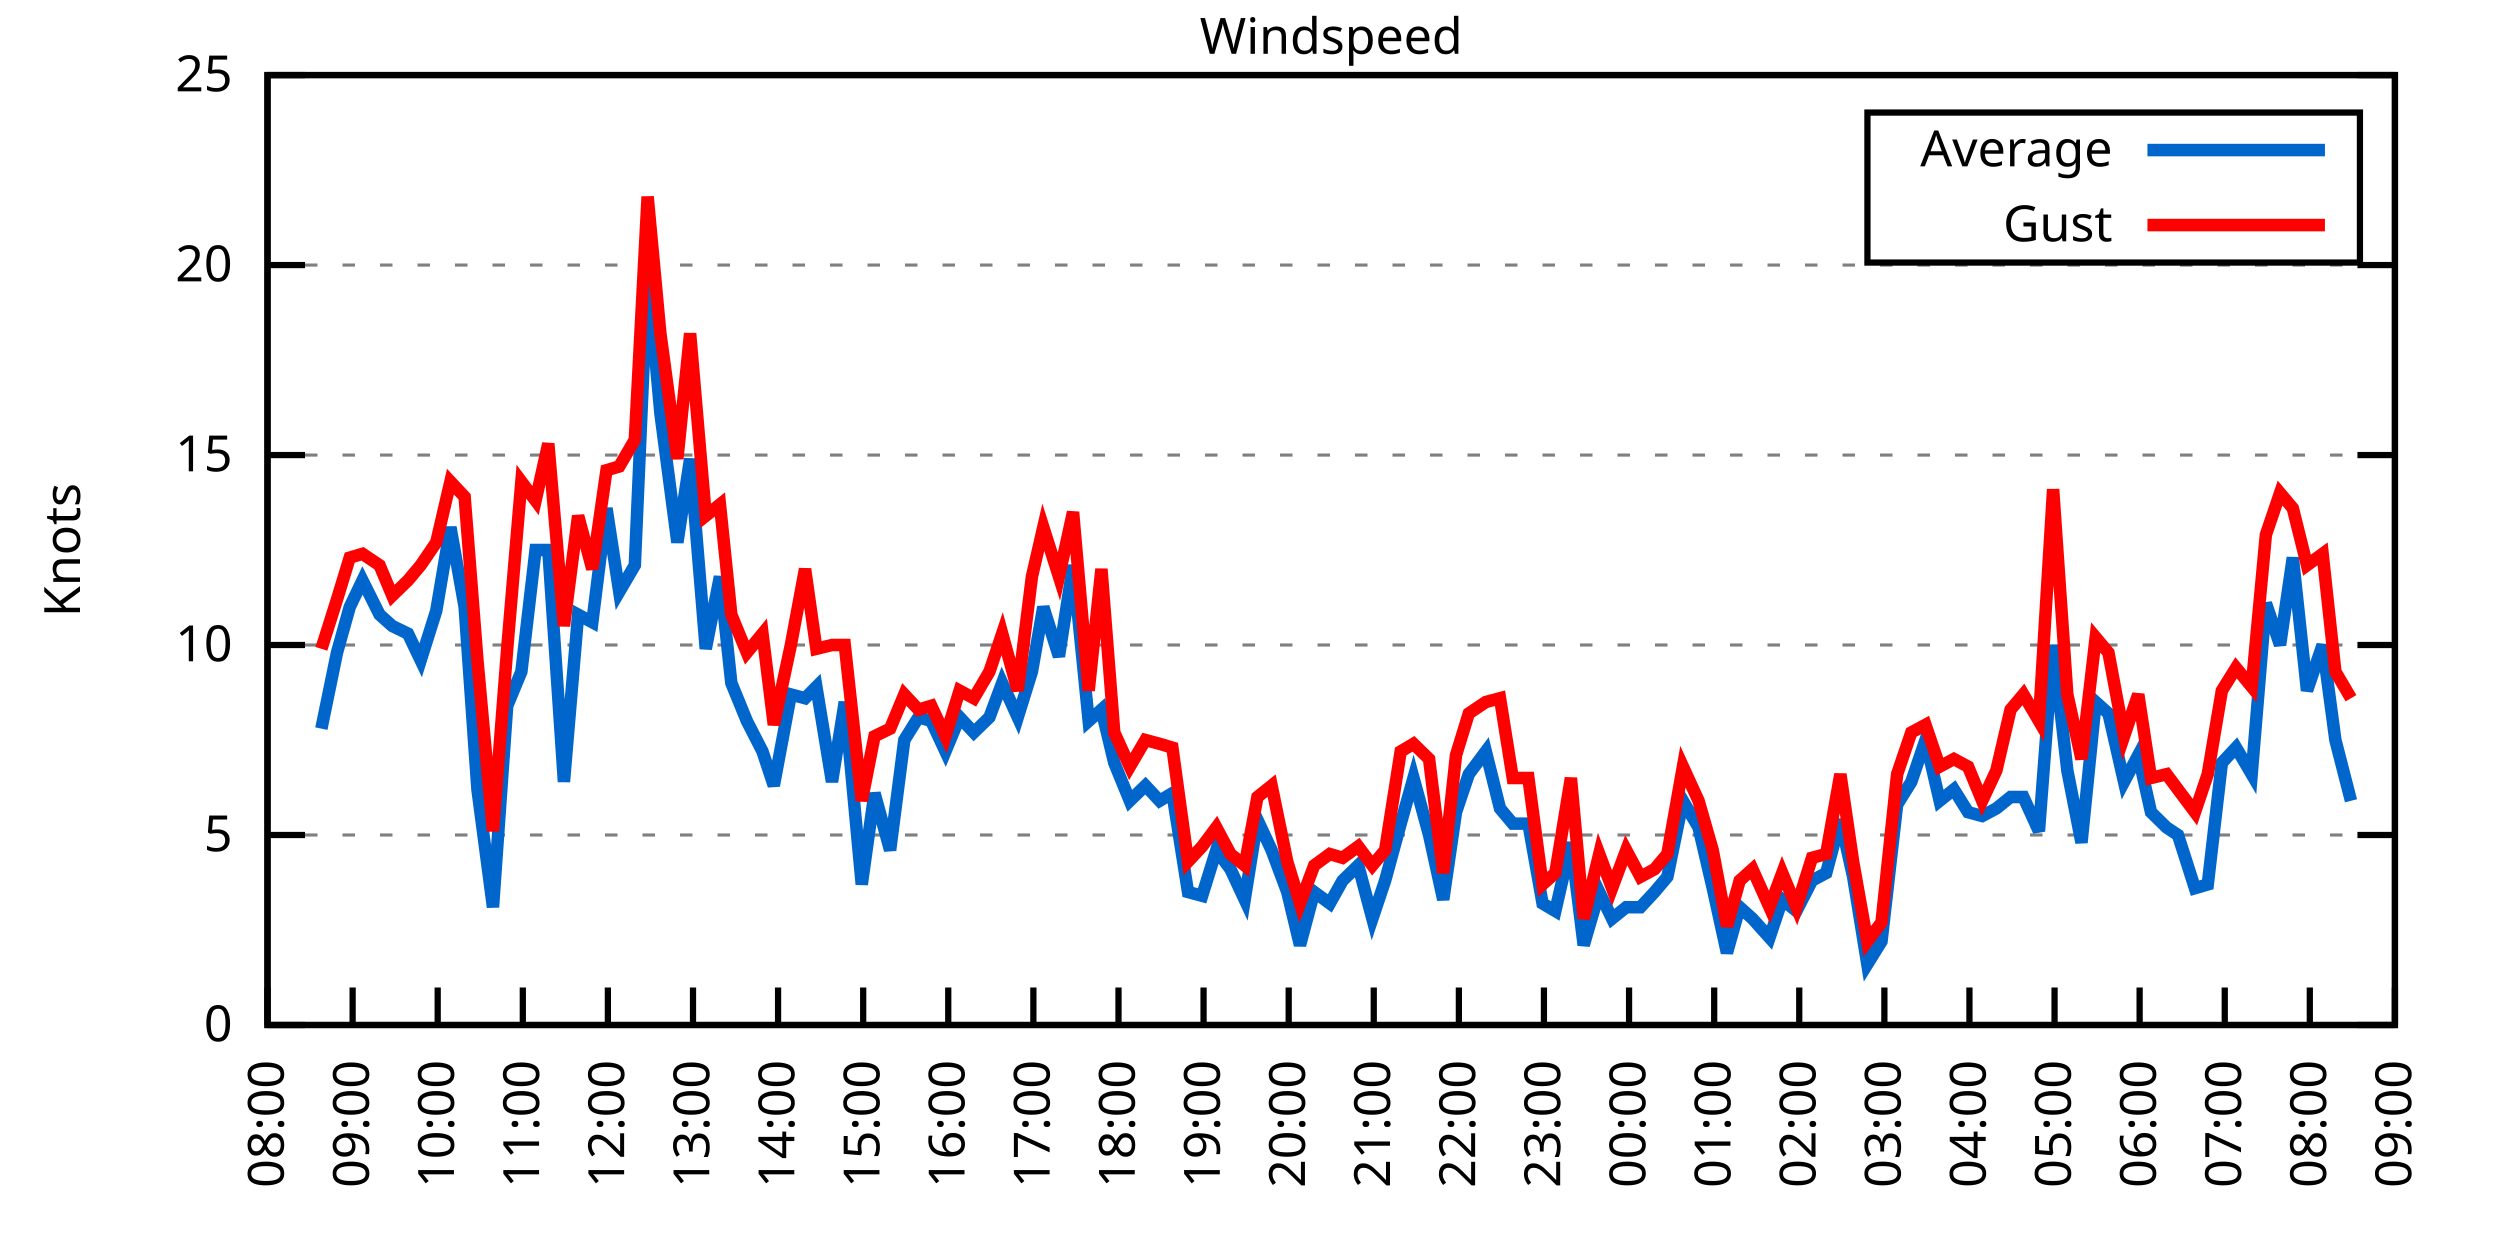
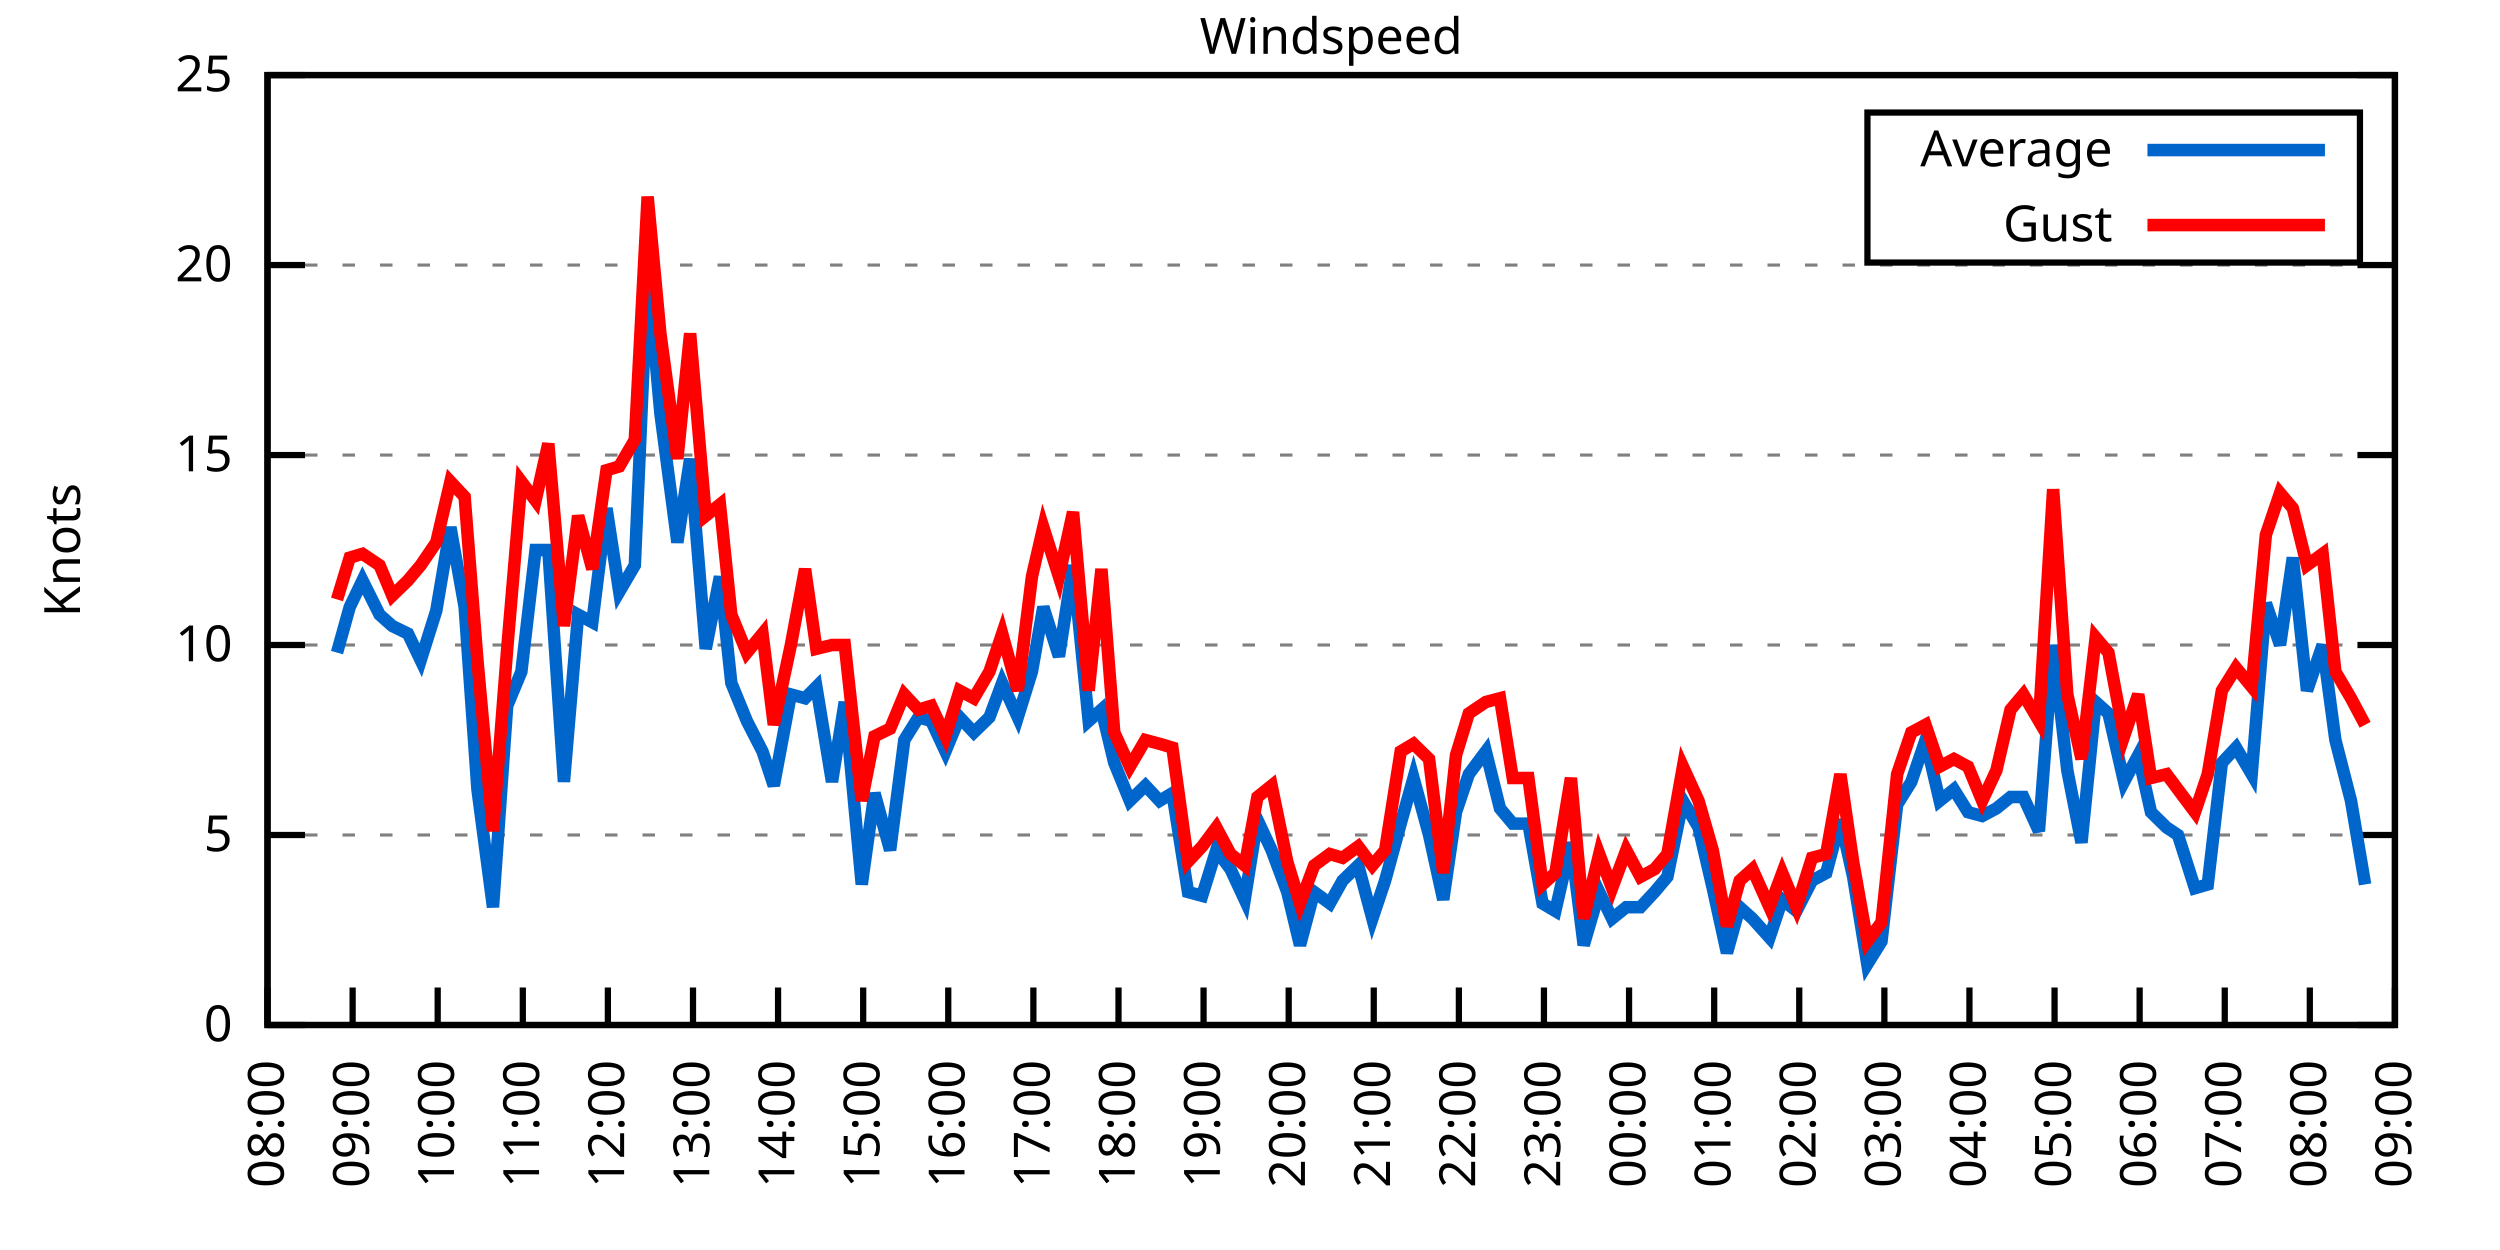
<svg xmlns="http://www.w3.org/2000/svg" xmlns:xlink="http://www.w3.org/1999/xlink" width="400" height="200" viewBox="0 0 400 200">
  <g id="gnuplot_canvas">
    <rect x="0" y="0" width="400" height="200" fill="none" />
    <defs>
      <circle id="gpDot" r="0.5" stroke-width="0.5" stroke="currentColor" />
      <path id="gpPt0" stroke-width="0.333" stroke="currentColor" d="M-1,0 h2 M0,-1 v2" />
      <path id="gpPt1" stroke-width="0.333" stroke="currentColor" d="M-1,-1 L1,1 M1,-1 L-1,1" />
      <path id="gpPt2" stroke-width="0.333" stroke="currentColor" d="M-1,0 L1,0 M0,-1 L0,1 M-1,-1 L1,1 M-1,1 L1,-1" />
      <rect id="gpPt3" stroke-width="0.333" stroke="currentColor" x="-1" y="-1" width="2" height="2" />
      <rect id="gpPt4" stroke-width="0.333" stroke="currentColor" fill="currentColor" x="-1" y="-1" width="2" height="2" />
      <circle id="gpPt5" stroke-width="0.333" stroke="currentColor" cx="0" cy="0" r="1" />
      <use xlink:href="#gpPt5" id="gpPt6" fill="currentColor" stroke="none" />
      <path id="gpPt7" stroke-width="0.333" stroke="currentColor" d="M0,-1.33 L-1.33,0.67 L1.33,0.67 z" />
      <use xlink:href="#gpPt7" id="gpPt8" fill="currentColor" stroke="none" />
      <use xlink:href="#gpPt7" id="gpPt9" stroke="currentColor" transform="rotate(180)" />
      <use xlink:href="#gpPt9" id="gpPt10" fill="currentColor" stroke="none" />
      <use xlink:href="#gpPt3" id="gpPt11" stroke="currentColor" transform="rotate(45)" />
      <use xlink:href="#gpPt11" id="gpPt12" fill="currentColor" stroke="none" />
      <path id="gpPt13" stroke-width="0.333" stroke="currentColor" d="M0,1.330 L1.265,0.411 L0.782,-1.067 L-0.782,-1.076 L-1.265,0.411 z" />
      <use xlink:href="#gpPt13" id="gpPt14" fill="currentColor" stroke="none" />
      <filter id="textbox" filterUnits="objectBoundingBox" x="0" y="0" height="1" width="1">
        <feFlood flood-color="white" flood-opacity="1" result="bgnd" />
        <feComposite in="SourceGraphic" in2="bgnd" operator="atop" />
      </filter>
      <filter id="greybox" filterUnits="objectBoundingBox" x="0" y="0" height="1" width="1">
        <feFlood flood-color="lightgrey" flood-opacity="1" result="grey" />
        <feComposite in="SourceGraphic" in2="grey" operator="atop" />
      </filter>
    </defs>
    <g fill="none" color="white" stroke="currentColor" stroke-width="1.00" stroke-linecap="butt" stroke-linejoin="miter">
</g>
    <g fill="none" color="black" stroke="currentColor" stroke-width="1.00" stroke-linecap="butt" stroke-linejoin="miter">
      <g stroke="none" shape-rendering="crispEdges">
        <polygon fill="rgb(255, 255, 255)" points="42.80,164.00 383.18,164.00 383.18,12.02 42.80,12.02 " />
      </g>
    </g>
    <g fill="none" color="black" stroke="currentColor" stroke-width="1.00" stroke-linecap="butt" stroke-linejoin="miter">
</g>
    <g fill="none" color="black" stroke="black" stroke-width="0.50" stroke-linecap="butt" stroke-linejoin="miter">
</g>
    <g fill="none" color="gray" stroke="currentColor" stroke-width="0.50" stroke-linecap="butt" stroke-linejoin="miter">
      <path stroke="gray" stroke-dasharray="2,4" class="gridline" d="M42.80,164.00 L383.19,164.00  " />
    </g>
    <g fill="none" color="gray" stroke="gray" stroke-width="1.00" stroke-linecap="butt" stroke-linejoin="miter">
</g>
    <g fill="none" color="black" stroke="currentColor" stroke-width="1.00" stroke-linecap="butt" stroke-linejoin="miter">
      <path stroke="black" d="M42.80,164.00 L48.80,164.00 M383.19,164.00 L377.19,164.00  " />
      <g transform="translate(37.20,166.60)" stroke="none" fill="black" font-family="Sans" font-size="8.00" text-anchor="end">
        <text>
          <tspan font-family="Sans"> 0</tspan>
        </text>
      </g>
    </g>
    <g fill="none" color="black" stroke="currentColor" stroke-width="1.00" stroke-linecap="butt" stroke-linejoin="miter">
</g>
    <g fill="none" color="black" stroke="black" stroke-width="0.50" stroke-linecap="butt" stroke-linejoin="miter">
</g>
    <g fill="none" color="gray" stroke="currentColor" stroke-width="0.50" stroke-linecap="butt" stroke-linejoin="miter">
      <path stroke="gray" stroke-dasharray="2,4" class="gridline" d="M42.80,133.60 L383.19,133.60  " />
    </g>
    <g fill="none" color="gray" stroke="gray" stroke-width="1.00" stroke-linecap="butt" stroke-linejoin="miter">
</g>
    <g fill="none" color="black" stroke="currentColor" stroke-width="1.00" stroke-linecap="butt" stroke-linejoin="miter">
      <path stroke="black" d="M42.80,133.60 L48.80,133.60 M383.19,133.60 L377.19,133.60  " />
      <g transform="translate(37.20,136.20)" stroke="none" fill="black" font-family="Sans" font-size="8.00" text-anchor="end">
        <text>
          <tspan font-family="Sans"> 5</tspan>
        </text>
      </g>
    </g>
    <g fill="none" color="black" stroke="currentColor" stroke-width="1.00" stroke-linecap="butt" stroke-linejoin="miter">
</g>
    <g fill="none" color="black" stroke="black" stroke-width="0.50" stroke-linecap="butt" stroke-linejoin="miter">
</g>
    <g fill="none" color="gray" stroke="currentColor" stroke-width="0.50" stroke-linecap="butt" stroke-linejoin="miter">
      <path stroke="gray" stroke-dasharray="2,4" class="gridline" d="M42.80,103.20 L383.19,103.20  " />
    </g>
    <g fill="none" color="gray" stroke="gray" stroke-width="1.00" stroke-linecap="butt" stroke-linejoin="miter">
</g>
    <g fill="none" color="black" stroke="currentColor" stroke-width="1.00" stroke-linecap="butt" stroke-linejoin="miter">
      <path stroke="black" d="M42.80,103.20 L48.80,103.20 M383.19,103.20 L377.19,103.20  " />
      <g transform="translate(37.20,105.80)" stroke="none" fill="black" font-family="Sans" font-size="8.00" text-anchor="end">
        <text>
          <tspan font-family="Sans"> 10</tspan>
        </text>
      </g>
    </g>
    <g fill="none" color="black" stroke="currentColor" stroke-width="1.00" stroke-linecap="butt" stroke-linejoin="miter">
</g>
    <g fill="none" color="black" stroke="black" stroke-width="0.50" stroke-linecap="butt" stroke-linejoin="miter">
</g>
    <g fill="none" color="gray" stroke="currentColor" stroke-width="0.50" stroke-linecap="butt" stroke-linejoin="miter">
      <path stroke="gray" stroke-dasharray="2,4" class="gridline" d="M42.80,72.81 L383.19,72.81  " />
    </g>
    <g fill="none" color="gray" stroke="gray" stroke-width="1.00" stroke-linecap="butt" stroke-linejoin="miter">
</g>
    <g fill="none" color="black" stroke="currentColor" stroke-width="1.00" stroke-linecap="butt" stroke-linejoin="miter">
      <path stroke="black" d="M42.80,72.81 L48.80,72.81 M383.19,72.81 L377.19,72.81  " />
      <g transform="translate(37.20,75.41)" stroke="none" fill="black" font-family="Sans" font-size="8.00" text-anchor="end">
        <text>
          <tspan font-family="Sans"> 15</tspan>
        </text>
      </g>
    </g>
    <g fill="none" color="black" stroke="currentColor" stroke-width="1.00" stroke-linecap="butt" stroke-linejoin="miter">
</g>
    <g fill="none" color="black" stroke="black" stroke-width="0.50" stroke-linecap="butt" stroke-linejoin="miter">
</g>
    <g fill="none" color="gray" stroke="currentColor" stroke-width="0.50" stroke-linecap="butt" stroke-linejoin="miter">
      <path stroke="gray" stroke-dasharray="2,4" class="gridline" d="M42.80,42.41 L383.19,42.41  " />
    </g>
    <g fill="none" color="gray" stroke="gray" stroke-width="1.00" stroke-linecap="butt" stroke-linejoin="miter">
</g>
    <g fill="none" color="black" stroke="currentColor" stroke-width="1.00" stroke-linecap="butt" stroke-linejoin="miter">
      <path stroke="black" d="M42.80,42.41 L48.80,42.41 M383.19,42.41 L377.19,42.41  " />
      <g transform="translate(37.20,45.01)" stroke="none" fill="black" font-family="Sans" font-size="8.00" text-anchor="end">
        <text>
          <tspan font-family="Sans"> 20</tspan>
        </text>
      </g>
    </g>
    <g fill="none" color="black" stroke="currentColor" stroke-width="1.00" stroke-linecap="butt" stroke-linejoin="miter">
</g>
    <g fill="none" color="black" stroke="black" stroke-width="0.50" stroke-linecap="butt" stroke-linejoin="miter">
</g>
    <g fill="none" color="gray" stroke="currentColor" stroke-width="0.50" stroke-linecap="butt" stroke-linejoin="miter">
      <path stroke="gray" stroke-dasharray="2,4" class="gridline" d="M42.80,12.01 L383.19,12.01  " />
    </g>
    <g fill="none" color="gray" stroke="gray" stroke-width="1.00" stroke-linecap="butt" stroke-linejoin="miter">
</g>
    <g fill="none" color="black" stroke="currentColor" stroke-width="1.00" stroke-linecap="butt" stroke-linejoin="miter">
      <path stroke="black" d="M42.80,12.01 L48.80,12.01 M383.19,12.01 L377.19,12.01  " />
      <g transform="translate(37.20,14.61)" stroke="none" fill="black" font-family="Sans" font-size="8.00" text-anchor="end">
        <text>
          <tspan font-family="Sans"> 25</tspan>
        </text>
      </g>
    </g>
    <g fill="none" color="black" stroke="currentColor" stroke-width="1.00" stroke-linecap="butt" stroke-linejoin="miter">
      <path stroke="black" d="M42.80,164.00 L42.80,158.00  " />
      <g transform="translate(45.40,169.60) rotate(270.00)" stroke="none" fill="black" font-family="Sans" font-size="8.00" text-anchor="end">
        <text>
          <tspan font-family="Sans">08:00</tspan>
        </text>
      </g>
    </g>
    <g fill="none" color="black" stroke="currentColor" stroke-width="1.00" stroke-linecap="butt" stroke-linejoin="miter">
      <path stroke="black" d="M56.42,164.00 L56.42,158.00  " />
      <g transform="translate(59.02,169.60) rotate(270.00)" stroke="none" fill="black" font-family="Sans" font-size="8.00" text-anchor="end">
        <text>
          <tspan font-family="Sans">09:00</tspan>
        </text>
      </g>
    </g>
    <g fill="none" color="black" stroke="currentColor" stroke-width="1.00" stroke-linecap="butt" stroke-linejoin="miter">
      <path stroke="black" d="M70.03,164.00 L70.03,158.00  " />
      <g transform="translate(72.63,169.60) rotate(270.00)" stroke="none" fill="black" font-family="Sans" font-size="8.00" text-anchor="end">
        <text>
          <tspan font-family="Sans">10:00</tspan>
        </text>
      </g>
    </g>
    <g fill="none" color="black" stroke="currentColor" stroke-width="1.00" stroke-linecap="butt" stroke-linejoin="miter">
      <path stroke="black" d="M83.65,164.00 L83.65,158.00  " />
      <g transform="translate(86.25,169.60) rotate(270.00)" stroke="none" fill="black" font-family="Sans" font-size="8.00" text-anchor="end">
        <text>
          <tspan font-family="Sans">11:00</tspan>
        </text>
      </g>
    </g>
    <g fill="none" color="black" stroke="currentColor" stroke-width="1.00" stroke-linecap="butt" stroke-linejoin="miter">
      <path stroke="black" d="M97.26,164.00 L97.26,158.00  " />
      <g transform="translate(99.86,169.60) rotate(270.00)" stroke="none" fill="black" font-family="Sans" font-size="8.00" text-anchor="end">
        <text>
          <tspan font-family="Sans">12:00</tspan>
        </text>
      </g>
    </g>
    <g fill="none" color="black" stroke="currentColor" stroke-width="1.00" stroke-linecap="butt" stroke-linejoin="miter">
      <path stroke="black" d="M110.88,164.00 L110.88,158.00  " />
      <g transform="translate(113.48,169.60) rotate(270.00)" stroke="none" fill="black" font-family="Sans" font-size="8.00" text-anchor="end">
        <text>
          <tspan font-family="Sans">13:00</tspan>
        </text>
      </g>
    </g>
    <g fill="none" color="black" stroke="currentColor" stroke-width="1.00" stroke-linecap="butt" stroke-linejoin="miter">
      <path stroke="black" d="M124.49,164.00 L124.49,158.00  " />
      <g transform="translate(127.09,169.60) rotate(270.00)" stroke="none" fill="black" font-family="Sans" font-size="8.00" text-anchor="end">
        <text>
          <tspan font-family="Sans">14:00</tspan>
        </text>
      </g>
    </g>
    <g fill="none" color="black" stroke="currentColor" stroke-width="1.00" stroke-linecap="butt" stroke-linejoin="miter">
      <path stroke="black" d="M138.11,164.00 L138.11,158.00  " />
      <g transform="translate(140.71,169.60) rotate(270.00)" stroke="none" fill="black" font-family="Sans" font-size="8.00" text-anchor="end">
        <text>
          <tspan font-family="Sans">15:00</tspan>
        </text>
      </g>
    </g>
    <g fill="none" color="black" stroke="currentColor" stroke-width="1.00" stroke-linecap="butt" stroke-linejoin="miter">
      <path stroke="black" d="M151.72,164.00 L151.72,158.00  " />
      <g transform="translate(154.32,169.60) rotate(270.00)" stroke="none" fill="black" font-family="Sans" font-size="8.00" text-anchor="end">
        <text>
          <tspan font-family="Sans">16:00</tspan>
        </text>
      </g>
    </g>
    <g fill="none" color="black" stroke="currentColor" stroke-width="1.00" stroke-linecap="butt" stroke-linejoin="miter">
      <path stroke="black" d="M165.34,164.00 L165.34,158.00  " />
      <g transform="translate(167.94,169.60) rotate(270.00)" stroke="none" fill="black" font-family="Sans" font-size="8.00" text-anchor="end">
        <text>
          <tspan font-family="Sans">17:00</tspan>
        </text>
      </g>
    </g>
    <g fill="none" color="black" stroke="currentColor" stroke-width="1.00" stroke-linecap="butt" stroke-linejoin="miter">
      <path stroke="black" d="M178.96,164.00 L178.96,158.00  " />
      <g transform="translate(181.56,169.60) rotate(270.00)" stroke="none" fill="black" font-family="Sans" font-size="8.00" text-anchor="end">
        <text>
          <tspan font-family="Sans">18:00</tspan>
        </text>
      </g>
    </g>
    <g fill="none" color="black" stroke="currentColor" stroke-width="1.00" stroke-linecap="butt" stroke-linejoin="miter">
      <path stroke="black" d="M192.57,164.00 L192.57,158.00  " />
      <g transform="translate(195.17,169.60) rotate(270.00)" stroke="none" fill="black" font-family="Sans" font-size="8.00" text-anchor="end">
        <text>
          <tspan font-family="Sans">19:00</tspan>
        </text>
      </g>
    </g>
    <g fill="none" color="black" stroke="currentColor" stroke-width="1.00" stroke-linecap="butt" stroke-linejoin="miter">
      <path stroke="black" d="M206.19,164.00 L206.19,158.00  " />
      <g transform="translate(208.79,169.60) rotate(270.00)" stroke="none" fill="black" font-family="Sans" font-size="8.00" text-anchor="end">
        <text>
          <tspan font-family="Sans">20:00</tspan>
        </text>
      </g>
    </g>
    <g fill="none" color="black" stroke="currentColor" stroke-width="1.00" stroke-linecap="butt" stroke-linejoin="miter">
      <path stroke="black" d="M219.80,164.00 L219.80,158.00  " />
      <g transform="translate(222.40,169.60) rotate(270.00)" stroke="none" fill="black" font-family="Sans" font-size="8.00" text-anchor="end">
        <text>
          <tspan font-family="Sans">21:00</tspan>
        </text>
      </g>
    </g>
    <g fill="none" color="black" stroke="currentColor" stroke-width="1.00" stroke-linecap="butt" stroke-linejoin="miter">
      <path stroke="black" d="M233.42,164.00 L233.42,158.00  " />
      <g transform="translate(236.02,169.60) rotate(270.00)" stroke="none" fill="black" font-family="Sans" font-size="8.00" text-anchor="end">
        <text>
          <tspan font-family="Sans">22:00</tspan>
        </text>
      </g>
    </g>
    <g fill="none" color="black" stroke="currentColor" stroke-width="1.00" stroke-linecap="butt" stroke-linejoin="miter">
      <path stroke="black" d="M247.03,164.00 L247.03,158.00  " />
      <g transform="translate(249.63,169.60) rotate(270.00)" stroke="none" fill="black" font-family="Sans" font-size="8.00" text-anchor="end">
        <text>
          <tspan font-family="Sans">23:00</tspan>
        </text>
      </g>
    </g>
    <g fill="none" color="black" stroke="currentColor" stroke-width="1.00" stroke-linecap="butt" stroke-linejoin="miter">
      <path stroke="black" d="M260.65,164.00 L260.65,158.00  " />
      <g transform="translate(263.25,169.60) rotate(270.00)" stroke="none" fill="black" font-family="Sans" font-size="8.00" text-anchor="end">
        <text>
          <tspan font-family="Sans">00:00</tspan>
        </text>
      </g>
    </g>
    <g fill="none" color="black" stroke="currentColor" stroke-width="1.00" stroke-linecap="butt" stroke-linejoin="miter">
      <path stroke="black" d="M274.27,164.00 L274.27,158.00  " />
      <g transform="translate(276.87,169.60) rotate(270.00)" stroke="none" fill="black" font-family="Sans" font-size="8.00" text-anchor="end">
        <text>
          <tspan font-family="Sans">01:00</tspan>
        </text>
      </g>
    </g>
    <g fill="none" color="black" stroke="currentColor" stroke-width="1.00" stroke-linecap="butt" stroke-linejoin="miter">
      <path stroke="black" d="M287.88,164.00 L287.88,158.00  " />
      <g transform="translate(290.48,169.60) rotate(270.00)" stroke="none" fill="black" font-family="Sans" font-size="8.00" text-anchor="end">
        <text>
          <tspan font-family="Sans">02:00</tspan>
        </text>
      </g>
    </g>
    <g fill="none" color="black" stroke="currentColor" stroke-width="1.00" stroke-linecap="butt" stroke-linejoin="miter">
      <path stroke="black" d="M301.50,164.00 L301.50,158.00  " />
      <g transform="translate(304.10,169.60) rotate(270.00)" stroke="none" fill="black" font-family="Sans" font-size="8.00" text-anchor="end">
        <text>
          <tspan font-family="Sans">03:00</tspan>
        </text>
      </g>
    </g>
    <g fill="none" color="black" stroke="currentColor" stroke-width="1.00" stroke-linecap="butt" stroke-linejoin="miter">
      <path stroke="black" d="M315.11,164.00 L315.11,158.00  " />
      <g transform="translate(317.71,169.60) rotate(270.00)" stroke="none" fill="black" font-family="Sans" font-size="8.00" text-anchor="end">
        <text>
          <tspan font-family="Sans">04:00</tspan>
        </text>
      </g>
    </g>
    <g fill="none" color="black" stroke="currentColor" stroke-width="1.00" stroke-linecap="butt" stroke-linejoin="miter">
      <path stroke="black" d="M328.73,164.00 L328.73,158.00  " />
      <g transform="translate(331.33,169.60) rotate(270.00)" stroke="none" fill="black" font-family="Sans" font-size="8.00" text-anchor="end">
        <text>
          <tspan font-family="Sans">05:00</tspan>
        </text>
      </g>
    </g>
    <g fill="none" color="black" stroke="currentColor" stroke-width="1.00" stroke-linecap="butt" stroke-linejoin="miter">
      <path stroke="black" d="M342.34,164.00 L342.34,158.00  " />
      <g transform="translate(344.94,169.60) rotate(270.00)" stroke="none" fill="black" font-family="Sans" font-size="8.00" text-anchor="end">
        <text>
          <tspan font-family="Sans">06:00</tspan>
        </text>
      </g>
    </g>
    <g fill="none" color="black" stroke="currentColor" stroke-width="1.00" stroke-linecap="butt" stroke-linejoin="miter">
      <path stroke="black" d="M355.96,164.00 L355.96,158.00  " />
      <g transform="translate(358.56,169.60) rotate(270.00)" stroke="none" fill="black" font-family="Sans" font-size="8.00" text-anchor="end">
        <text>
          <tspan font-family="Sans">07:00</tspan>
        </text>
      </g>
    </g>
    <g fill="none" color="black" stroke="currentColor" stroke-width="1.00" stroke-linecap="butt" stroke-linejoin="miter">
      <path stroke="black" d="M369.57,164.00 L369.57,158.00  " />
      <g transform="translate(372.17,169.60) rotate(270.00)" stroke="none" fill="black" font-family="Sans" font-size="8.00" text-anchor="end">
        <text>
          <tspan font-family="Sans">08:00</tspan>
        </text>
      </g>
    </g>
    <g fill="none" color="black" stroke="currentColor" stroke-width="1.00" stroke-linecap="butt" stroke-linejoin="miter">
      <path stroke="black" d="M383.19,164.00 L383.19,158.00  " />
      <g transform="translate(385.79,169.60) rotate(270.00)" stroke="none" fill="black" font-family="Sans" font-size="8.00" text-anchor="end">
        <text>
          <tspan font-family="Sans">09:00</tspan>
        </text>
      </g>
    </g>
    <g fill="none" color="black" stroke="currentColor" stroke-width="1.00" stroke-linecap="butt" stroke-linejoin="miter">
</g>
    <g fill="none" color="black" stroke="currentColor" stroke-width="1.00" stroke-linecap="butt" stroke-linejoin="miter">
      <path stroke="black" d="M42.80,12.01 L42.80,164.00 L383.19,164.00 L383.19,12.01 L42.80,12.01 Z  " />
    </g>
    <g fill="none" color="black" stroke="currentColor" stroke-width="1.00" stroke-linecap="butt" stroke-linejoin="miter">
</g>
    <g fill="none" color="black" stroke="currentColor" stroke-width="1.00" stroke-linecap="butt" stroke-linejoin="miter">
      <path stroke="black" d="M298.79,42.01 L298.79,18.01 L377.59,18.01 L377.59,42.01 L298.79,42.01 Z  " />
    </g>
    <g id="Windspeed_plot_1">
      <g fill="none" color="white" stroke="black" stroke-width="2.00" stroke-linecap="butt" stroke-linejoin="miter">
</g>
      <g fill="none" color="black" stroke="currentColor" stroke-width="2.00" stroke-linecap="butt" stroke-linejoin="miter">
        <g transform="translate(337.99,26.61)" stroke="none" fill="black" font-family="Sans" font-size="8.00" text-anchor="end">
          <text>
            <tspan font-family="Sans">Average</tspan>
          </text>
        </g>
      </g>
      <g fill="none" color="black" stroke="currentColor" stroke-width="2.00" stroke-linecap="butt" stroke-linejoin="miter">
-         <path stroke="rgb(  0, 102, 204)" d="M343.59,24.01 L371.99,24.01 M51.42,116.58 L53.92,104.42 L55.96,97.12 L58.00,92.87 L60.73,98.34 L62.77,100.16   L65.27,101.38 L67.31,105.64 L69.80,97.73 L72.07,84.36 L74.34,97.12 L76.39,126.31 L78.88,145.15 L81.15,112.93   L83.42,107.46 L85.69,88.00 L87.73,88.00 L90.23,125.09 L92.50,98.34 L94.77,99.56 L97.04,81.32 L99.08,94.69   L101.57,90.44 L103.62,43.62 L105.66,66.12 L108.38,86.79 L110.42,73.41 L112.92,103.81 L115.19,92.26 L117.01,109.28   L119.50,115.36 L122.00,120.23 L123.81,125.70 L126.54,111.11 L128.81,111.72 L130.62,109.89 L133.12,125.09 L135.16,112.32   L137.88,141.51 L139.92,126.91 L142.42,136.03 L144.69,118.40 L146.96,114.76 L149.00,115.36 L151.27,120.23 L153.54,114.76   L155.81,117.19 L158.31,114.76 L160.35,109.28 L162.84,114.76 L165.11,107.46 L166.93,97.12 L169.43,105.03 L171.69,90.44   L174.19,115.36 L176.23,113.54 L178.28,122.05 L180.77,128.13 L183.27,125.70 L185.54,128.13 L187.58,126.91 L190.08,142.72   L192.34,143.33 L194.61,136.03 L196.88,139.07 L199.15,143.94 L201.19,131.17 L203.46,136.03 L205.96,142.72 L208.00,151.23   L210.27,142.72 L212.77,144.55 L214.81,140.90 L217.31,138.47 L219.58,146.98 L221.62,140.90 L224.11,131.78 L226.16,124.48   L228.65,133.60 L230.92,143.94 L232.96,129.95 L235.01,123.87 L237.73,120.23 L240.00,129.35 L242.04,131.78 L244.54,131.78   L246.81,144.55 L248.85,145.76 L251.35,134.82 L253.39,151.23 L255.88,142.72 L257.93,146.98 L260.20,145.15 L262.47,145.15   L264.73,142.72 L266.78,140.29 L269.27,128.13 L271.77,132.39 L274.04,142.11 L276.31,152.45 L278.35,145.15 L280.39,146.98   L283.12,150.02 L285.16,143.94 L287.43,145.76 L289.92,140.90 L292.19,139.68 L294.46,131.17 L296.50,140.29 L298.77,154.27   L301.04,150.62 L303.54,128.74 L305.81,125.09 L308.08,118.40 L310.35,128.13 L312.62,126.31 L314.89,129.95 L317.15,130.56   L319.42,129.35 L321.69,127.52 L323.74,127.52 L326.23,132.99 L328.50,103.20 L330.77,123.27 L333.04,134.82 L335.31,112.32   L337.35,114.15 L339.85,125.09 L342.12,120.83 L344.16,129.95 L346.65,132.39 L348.47,133.60 L351.19,142.11 L353.24,141.51   L355.50,122.05 L357.77,119.62 L360.27,123.87 L362.54,96.52 L364.81,103.20 L366.85,89.22 L369.12,110.50 L371.62,103.20   L373.66,118.40 L376.16,128.13  " />
+         <path stroke="rgb(  0, 102, 204)" d="M343.59,24.01 L371.99,24.01 M53.92,104.42 L55.96,97.12 L58.00,92.87 L60.73,98.34 L62.77,100.16 L65.27,101.38   L67.31,105.64 L69.80,97.73 L72.07,84.36 L74.34,97.12 L76.39,126.31 L78.88,145.15 L81.15,112.93 L83.42,107.46   L85.69,88.00 L87.73,88.00 L90.23,125.09 L92.50,98.34 L94.77,99.56 L97.04,81.32 L99.08,94.69 L101.57,90.44   L103.62,43.62 L105.66,66.12 L108.38,86.79 L110.42,73.41 L112.92,103.81 L115.19,92.26 L117.01,109.28 L119.50,115.36   L122.00,120.23 L123.81,125.70 L126.54,111.11 L128.81,111.72 L130.62,109.89 L133.12,125.09 L135.16,112.32 L137.88,141.51   L139.92,126.91 L142.42,136.03 L144.69,118.40 L146.96,114.76 L149.00,115.36 L151.27,120.23 L153.54,114.76 L155.81,117.19   L158.31,114.76 L160.35,109.28 L162.84,114.76 L165.11,107.46 L166.93,97.12 L169.43,105.03 L171.69,90.44 L174.19,115.36   L176.23,113.54 L178.28,122.05 L180.77,128.13 L183.27,125.70 L185.54,128.13 L187.58,126.91 L190.08,142.72 L192.34,143.33   L194.61,136.03 L196.88,139.07 L199.15,143.94 L201.19,131.17 L203.46,136.03 L205.96,142.72 L208.00,151.23 L210.27,142.72   L212.77,144.55 L214.81,140.90 L217.31,138.47 L219.58,146.98 L221.62,140.90 L224.11,131.78 L226.16,124.48 L228.65,133.60   L230.92,143.94 L232.96,129.95 L235.01,123.87 L237.73,120.23 L240.00,129.35 L242.04,131.78 L244.54,131.78 L246.81,144.55   L248.85,145.76 L251.35,134.82 L253.39,151.23 L255.88,142.72 L257.93,146.98 L260.20,145.15 L262.47,145.15 L264.73,142.72   L266.78,140.29 L269.27,128.13 L271.77,132.39 L274.04,142.11 L276.31,152.45 L278.35,145.15 L280.39,146.98 L283.12,150.02   L285.16,143.94 L287.43,145.76 L289.92,140.90 L292.19,139.68 L294.46,131.17 L296.50,140.29 L298.77,154.27 L301.04,150.62   L303.54,128.74 L305.81,125.09 L308.08,118.40 L310.35,128.13 L312.62,126.31 L314.89,129.95 L317.15,130.56 L319.42,129.35   L321.69,127.52 L323.74,127.52 L326.23,132.99 L328.50,103.20 L330.77,123.27 L333.04,134.82 L335.31,112.32 L337.35,114.15   L339.85,125.09 L342.12,120.83 L344.16,129.95 L346.65,132.39 L348.47,133.60 L351.19,142.11 L353.24,141.51 L355.50,122.05   L357.77,119.62 L360.27,123.87 L362.54,96.52 L364.81,103.20 L366.85,89.22 L369.12,110.50 L371.62,103.20 L373.66,118.40   L376.16,128.13 L378.42,141.51  " />
      </g>
    </g>
    <g id="Windspeed_plot_2">
      <g fill="none" color="black" stroke="currentColor" stroke-width="2.00" stroke-linecap="butt" stroke-linejoin="miter">
        <g transform="translate(337.99,38.61)" stroke="none" fill="black" font-family="Sans" font-size="8.00" text-anchor="end">
          <text>
            <tspan font-family="Sans">Gust</tspan>
          </text>
        </g>
      </g>
      <g fill="none" color="black" stroke="currentColor" stroke-width="2.00" stroke-linecap="butt" stroke-linejoin="miter">
-         <path stroke="rgb(255,   0,   0)" d="M343.59,36.01 L371.99,36.01 M51.42,103.81 L53.92,95.91 L55.96,89.22 L58.00,88.61 L60.73,90.44 L62.77,95.30   L65.27,92.87 L67.31,90.44 L69.80,86.79 L72.07,77.06 L74.34,79.49 L76.39,105.64 L78.88,132.99 L81.15,103.81   L83.42,77.06 L85.69,80.10 L87.73,70.98 L90.23,100.16 L92.50,82.53 L94.77,91.04 L97.04,75.24 L99.08,74.63   L101.57,70.37 L103.62,31.46 L105.66,53.35 L108.38,73.41 L110.42,53.35 L112.92,82.53 L115.19,80.71 L117.01,98.34   L119.50,104.42 L122.00,101.38 L123.81,115.97 L126.54,103.20 L128.81,91.04 L130.62,103.81 L133.12,103.20 L135.16,103.20   L137.88,128.13 L139.92,117.80 L142.42,116.58 L144.69,111.11 L146.96,113.54 L149.00,112.93 L151.27,117.80 L153.54,110.50   L155.81,111.72 L158.31,107.46 L160.35,101.38 L162.84,110.50 L165.11,92.26 L166.93,84.36 L169.43,92.26 L171.69,81.93   L174.19,110.50 L176.23,91.04 L178.28,117.19 L180.77,122.66 L183.27,118.40 L185.54,119.01 L187.58,119.62 L190.08,137.86   L192.34,135.43 L194.61,132.39 L196.88,136.64 L199.15,138.47 L201.19,127.52 L203.46,125.70 L205.96,137.86 L208.00,144.55   L210.27,138.47 L212.77,136.64 L214.81,137.25 L217.31,135.43 L219.58,138.47 L221.62,136.03 L224.11,120.23 L226.16,119.01   L228.65,121.44 L230.92,139.68 L232.96,120.83 L235.01,114.15 L237.73,112.32 L240.00,111.72 L242.04,124.48 L244.54,124.48   L246.81,141.51 L248.85,139.68 L251.35,124.48 L253.39,146.98 L255.88,136.64 L257.93,142.11 L260.20,136.03 L262.47,140.29   L264.73,139.07 L266.78,136.64 L269.27,122.66 L271.77,128.13 L274.04,136.03 L276.31,148.19 L278.35,140.90 L280.39,139.07   L283.12,145.15 L285.16,139.68 L287.43,145.15 L289.92,137.25 L292.19,136.64 L294.46,123.87 L296.50,137.86 L298.77,150.62   L301.04,147.59 L303.54,123.87 L305.81,117.19 L308.08,115.97 L310.35,122.66 L312.62,121.44 L314.89,122.66 L317.15,128.13   L319.42,123.27 L321.69,113.54 L323.74,111.11 L326.23,115.36 L328.50,78.28 L330.77,111.11 L333.04,121.44 L335.31,101.99   L337.35,104.42 L339.85,117.80 L342.12,111.11 L344.16,124.48 L346.65,123.87 L348.47,126.31 L351.19,129.95 L353.24,123.87   L355.50,110.50 L357.77,106.85 L360.27,109.89 L362.54,85.57 L364.81,78.89 L366.85,81.32 L369.12,90.44 L371.62,88.61   L373.66,107.46 L376.16,111.72  " />
+         <path stroke="rgb(255,   0,   0)" d="M343.59,36.01 L371.99,36.01 M53.92,95.91 L55.96,89.22 L58.00,88.61 L60.73,90.44 L62.77,95.30 L65.27,92.87   L67.31,90.44 L69.80,86.79 L72.07,77.06 L74.34,79.49 L76.39,105.64 L78.88,132.99 L81.15,103.81 L83.42,77.06   L85.69,80.10 L87.73,70.98 L90.23,100.16 L92.50,82.53 L94.77,91.04 L97.04,75.24 L99.08,74.63 L101.57,70.37   L103.62,31.46 L105.66,53.35 L108.38,73.41 L110.42,53.35 L112.92,82.53 L115.19,80.71 L117.01,98.34 L119.50,104.42   L122.00,101.38 L123.81,115.97 L126.54,103.20 L128.81,91.04 L130.62,103.81 L133.12,103.20 L135.16,103.20 L137.88,128.13   L139.92,117.80 L142.42,116.58 L144.69,111.11 L146.96,113.54 L149.00,112.93 L151.27,117.80 L153.54,110.50 L155.81,111.72   L158.31,107.46 L160.35,101.38 L162.84,110.50 L165.11,92.26 L166.93,84.36 L169.43,92.26 L171.69,81.93 L174.19,110.50   L176.23,91.04 L178.28,117.19 L180.77,122.66 L183.27,118.40 L185.54,119.01 L187.58,119.62 L190.08,137.86 L192.34,135.43   L194.61,132.39 L196.88,136.64 L199.15,138.47 L201.19,127.52 L203.46,125.70 L205.96,137.86 L208.00,144.55 L210.27,138.47   L212.77,136.64 L214.81,137.25 L217.31,135.43 L219.58,138.47 L221.62,136.03 L224.11,120.23 L226.16,119.01 L228.65,121.44   L230.92,139.68 L232.96,120.83 L235.01,114.15 L237.73,112.32 L240.00,111.72 L242.04,124.48 L244.54,124.48 L246.81,141.51   L248.85,139.68 L251.35,124.48 L253.39,146.98 L255.88,136.64 L257.93,142.11 L260.20,136.03 L262.47,140.29 L264.73,139.07   L266.78,136.64 L269.27,122.66 L271.77,128.13 L274.04,136.03 L276.31,148.19 L278.35,140.90 L280.39,139.07 L283.12,145.15   L285.16,139.68 L287.43,145.15 L289.92,137.25 L292.19,136.64 L294.46,123.87 L296.50,137.86 L298.77,150.62 L301.04,147.59   L303.54,123.87 L305.81,117.19 L308.08,115.97 L310.35,122.66 L312.62,121.44 L314.89,122.66 L317.15,128.13 L319.42,123.27   L321.69,113.54 L323.74,111.11 L326.23,115.36 L328.50,78.28 L330.77,111.11 L333.04,121.44 L335.31,101.99 L337.35,104.42   L339.85,117.80 L342.12,111.11 L344.16,124.48 L346.65,123.87 L348.47,126.31 L351.19,129.95 L353.24,123.87 L355.50,110.50   L357.77,106.85 L360.27,109.89 L362.54,85.57 L364.81,78.89 L366.85,81.32 L369.12,90.44 L371.62,88.61 L373.66,107.46   L376.16,111.72 L378.42,115.97  " />
      </g>
    </g>
    <g fill="none" color="black" stroke="currentColor" stroke-width="2.00" stroke-linecap="butt" stroke-linejoin="miter">
</g>
    <g fill="none" color="black" stroke="black" stroke-width="1.00" stroke-linecap="butt" stroke-linejoin="miter">
</g>
    <g fill="none" color="black" stroke="currentColor" stroke-width="1.00" stroke-linecap="butt" stroke-linejoin="miter">
      <path stroke="black" d="M42.80,12.01 L42.80,164.00 L383.19,164.00 L383.19,12.01 L42.80,12.01 Z  " />
      <g transform="translate(12.80,88.01) rotate(270.00)" stroke="none" fill="black" font-family="Sans" font-size="8.00" text-anchor="middle">
        <text>
          <tspan font-family="Sans">Knots</tspan>
        </text>
      </g>
    </g>
    <g fill="none" color="black" stroke="currentColor" stroke-width="1.00" stroke-linecap="butt" stroke-linejoin="miter">
</g>
    <g fill="none" color="black" stroke="currentColor" stroke-width="1.00" stroke-linecap="butt" stroke-linejoin="miter">
      <g transform="translate(212.99,8.61)" stroke="none" fill="black" font-family="Sans" font-size="8.00" text-anchor="middle">
        <text>
          <tspan font-family="Sans">Windspeed</tspan>
        </text>
      </g>
    </g>
    <g fill="none" color="black" stroke="currentColor" stroke-width="1.00" stroke-linecap="butt" stroke-linejoin="miter">
</g>
  </g>
</svg>
